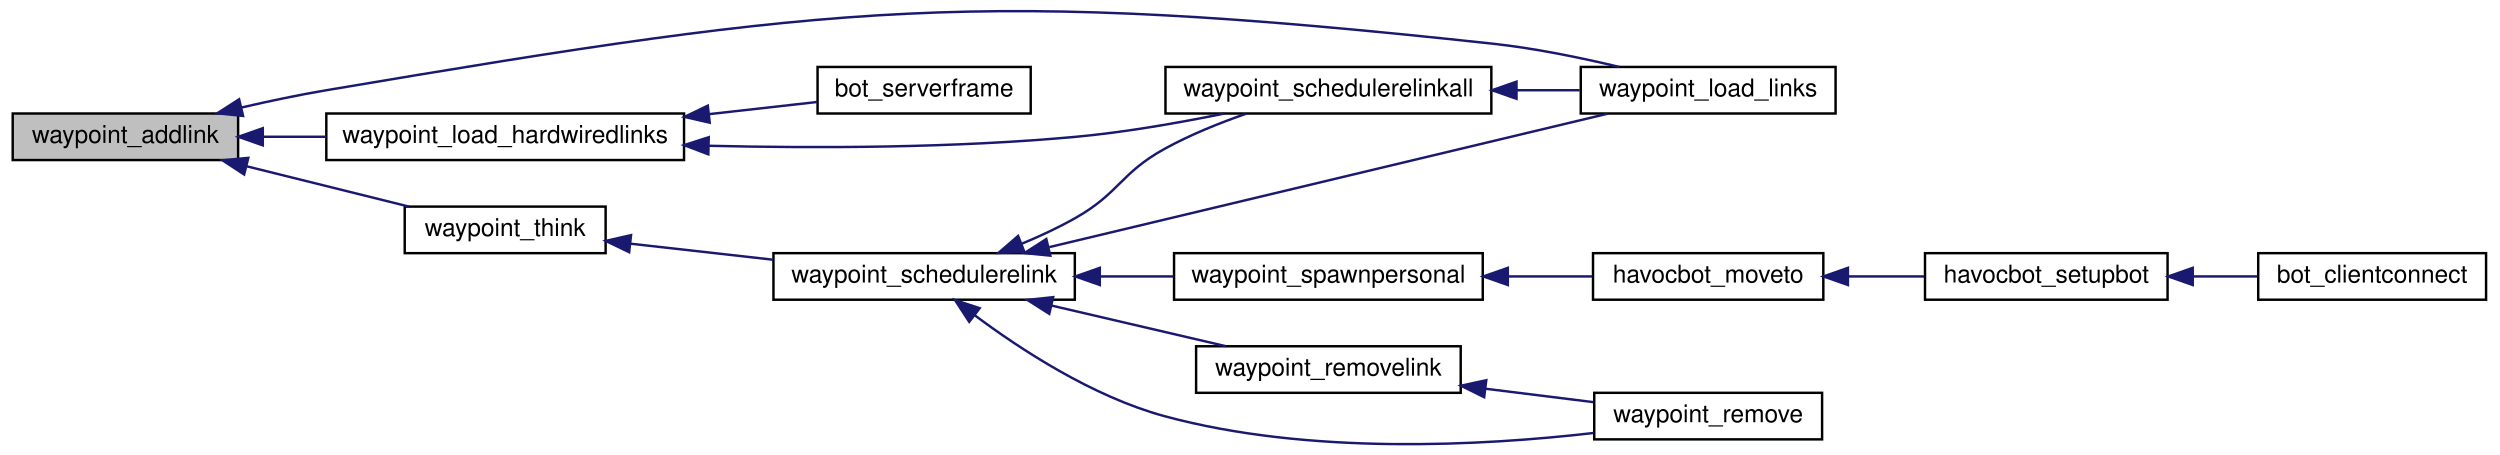
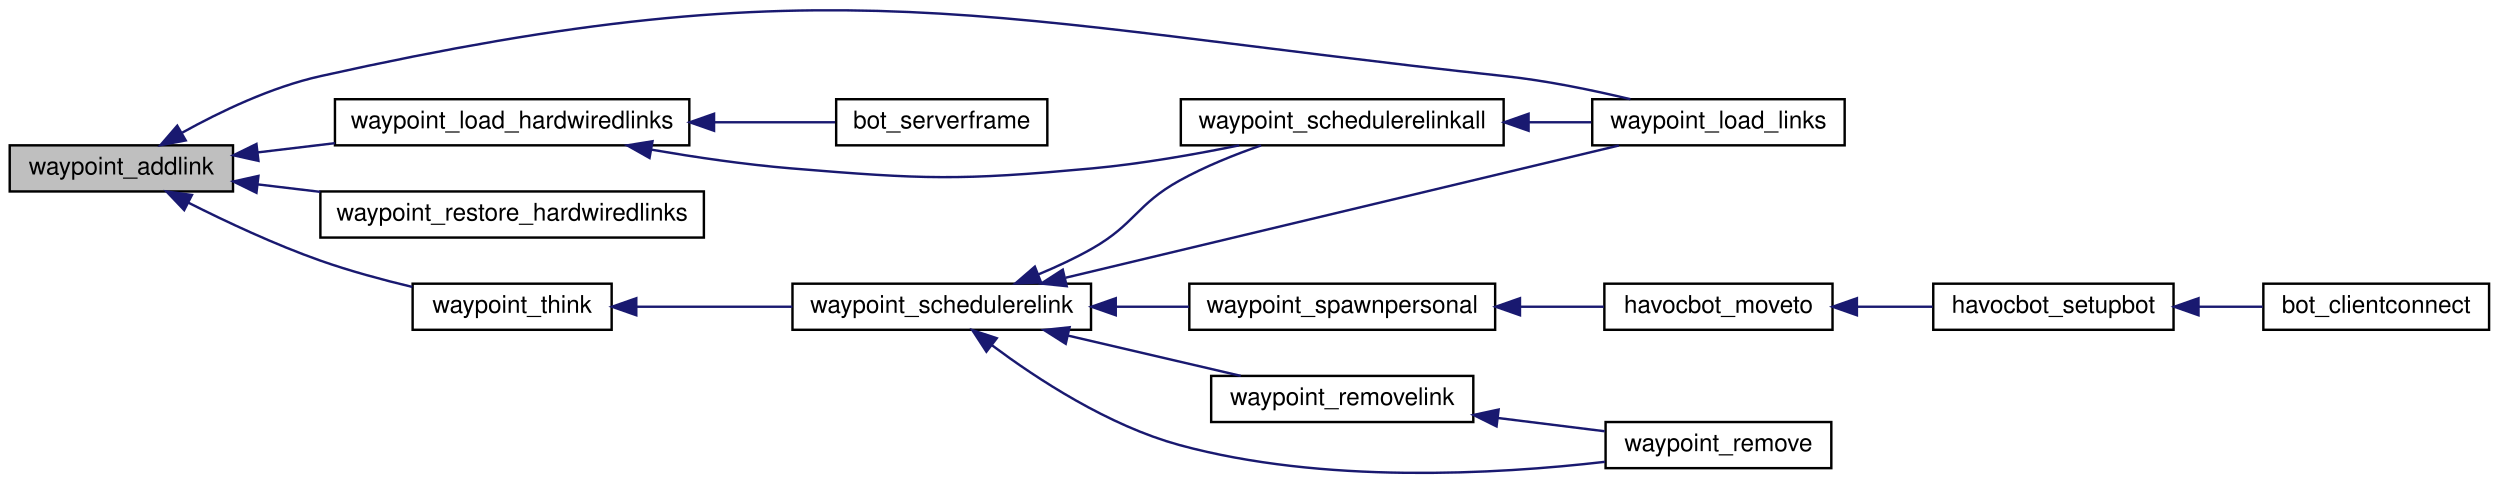
- <svg xmlns="http://www.w3.org/2000/svg" xmlns:xlink="http://www.w3.org/1999/xlink" width="1018pt" height="185pt" viewBox="0.00 0.00 1018.00 185.43">
-   <g id="graph0" class="graph" transform="scale(1 1) rotate(0) translate(4 181.434)">
+ <svg xmlns="http://www.w3.org/2000/svg" xmlns:xlink="http://www.w3.org/1999/xlink" width="1030pt" height="199pt" viewBox="0.00 0.00 1030.00 198.98">
+   <g id="graph0" class="graph" transform="scale(1 1) rotate(0) translate(4 194.975)">
    <g id="node1" class="node">
      <polygon fill="#bfbfbf" stroke="black" points="0,-116.108 0,-135.108 92,-135.108 92,-116.108 0,-116.108" />
      <text text-anchor="middle" x="46" y="-123.108" font-family="Helvetica,sans-Serif" font-size="10.00">waypoint_addlink</text>
    </g>
    <g id="node2" class="node">
      <g id="a_node2">
        <a xlink:href="../../d1/d2a/waypoints_8qh.html#a9796c4409e3d938680854a26cbd909df" target="_top" xlink:title="waypoint_load_hardwiredlinks">
-           <polygon fill="none" stroke="black" points="128,-116.108 128,-135.108 274,-135.108 274,-116.108 128,-116.108" />
-           <text text-anchor="middle" x="201" y="-123.108" font-family="Helvetica,sans-Serif" font-size="10.00">waypoint_load_hardwiredlinks</text>
+           <polygon fill="none" stroke="black" points="134,-135.108 134,-154.108 280,-154.108 280,-135.108 134,-135.108" />
+           <text text-anchor="middle" x="207" y="-142.108" font-family="Helvetica,sans-Serif" font-size="10.00">waypoint_load_hardwiredlinks</text>
        </a>
      </g>
    </g>
    <g id="edge1" class="edge">
-       <path fill="none" stroke="midnightblue" d="M102.108,-125.608C110.508,-125.608 119.283,-125.608 127.98,-125.608" />
-       <polygon fill="midnightblue" stroke="midnightblue" points="102.078,-122.108 92.078,-125.608 102.077,-129.108 102.078,-122.108" />
+       <path fill="none" stroke="midnightblue" d="M102.173,-132.201C112.437,-133.427 123.299,-134.725 133.98,-136.002" />
+       <polygon fill="midnightblue" stroke="midnightblue" points="102.482,-128.713 92.138,-131.002 101.652,-135.664 102.482,-128.713" />
    </g>
    <g id="node5" class="node">
      <g id="a_node5">
        <a xlink:href="../../d1/d2a/waypoints_8qh.html#a059d616d0acff05a510d864cbecb6879" target="_top" xlink:title="waypoint_load_links">
-           <polygon fill="none" stroke="black" points="640,-135.108 640,-154.108 744,-154.108 744,-135.108 640,-135.108" />
-           <text text-anchor="middle" x="692" y="-142.108" font-family="Helvetica,sans-Serif" font-size="10.00">waypoint_load_links</text>
+           <polygon fill="none" stroke="black" points="652,-135.108 652,-154.108 756,-154.108 756,-135.108 652,-135.108" />
+           <text text-anchor="middle" x="704" y="-142.108" font-family="Helvetica,sans-Serif" font-size="10.00">waypoint_load_links</text>
        </a>
      </g>
    </g>
    <g id="edge5" class="edge">
-       <path fill="none" stroke="midnightblue" d="M93.543,-137.587C104.77,-140.181 116.768,-142.712 128,-144.608 336.771,-179.846 393.498,-186.326 604,-163.608 621.215,-161.75 640.02,-157.881 655.727,-154.116" />
-       <polygon fill="midnightblue" stroke="midnightblue" points="94.032,-134.106 83.494,-135.202 92.416,-140.917 94.032,-134.106" />
+       <path fill="none" stroke="midnightblue" d="M71.048,-140.318C86.657,-148.982 107.786,-159.102 128,-163.608 339.693,-210.797 400.363,-186.88 616,-163.608 633.215,-161.75 652.02,-157.881 667.727,-154.116" />
+       <polygon fill="midnightblue" stroke="midnightblue" points="72.515,-137.124 62.101,-135.175 69.026,-143.193 72.515,-137.124" />
    </g>
    <g id="node6" class="node">
      <g id="a_node6">
-         <a xlink:href="../../d1/d2a/waypoints_8qh.html#a7ab4015afd0d98a36207a9186a62d127" target="_top" xlink:title="waypoint_think">
-           <polygon fill="none" stroke="black" points="160,-78.108 160,-97.108 242,-97.108 242,-78.108 160,-78.108" />
-           <text text-anchor="middle" x="201" y="-85.108" font-family="Helvetica,sans-Serif" font-size="10.00">waypoint_think</text>
+         <a xlink:href="../../d7/dc4/waypoints_8qc.html#a69801099f1662bc2611f9b1921fa521b" target="_top" xlink:title="waypoint_restore_hardwiredlinks">
+           <polygon fill="none" stroke="black" points="128,-97.108 128,-116.108 286,-116.108 286,-97.108 128,-97.108" />
+           <text text-anchor="middle" x="207" y="-104.108" font-family="Helvetica,sans-Serif" font-size="10.00">waypoint_restore_hardwiredlinks</text>
        </a>
      </g>
    </g>
    <g id="edge6" class="edge">
-       <path fill="none" stroke="midnightblue" d="M95.477,-113.568C116.852,-108.259 141.613,-102.109 161.669,-97.128" />
-       <polygon fill="midnightblue" stroke="midnightblue" points="94.47,-110.212 85.608,-116.019 96.157,-117.005 94.47,-110.212" />
+       <path fill="none" stroke="midnightblue" d="M102.105,-119.023C110.462,-118.024 119.217,-116.978 127.948,-115.935" />
+       <polygon fill="midnightblue" stroke="midnightblue" points="101.652,-115.552 92.138,-120.214 102.482,-122.503 101.652,-115.552" />
+     </g>
+     <g id="node7" class="node">
+       <g id="a_node7">
+         <a xlink:href="../../d1/d2a/waypoints_8qh.html#a7ab4015afd0d98a36207a9186a62d127" target="_top" xlink:title="waypoint_think">
+           <polygon fill="none" stroke="black" points="166,-59.108 166,-78.108 248,-78.108 248,-59.108 166,-59.108" />
+           <text text-anchor="middle" x="207" y="-66.108" font-family="Helvetica,sans-Serif" font-size="10.00">waypoint_think</text>
+         </a>
+       </g>
+     </g>
+     <g id="edge7" class="edge">
+       <path fill="none" stroke="midnightblue" d="M73.607,-111.478C89.146,-103.646 109.316,-94.192 128,-87.608 140.094,-83.346 153.569,-79.694 165.871,-76.763" />
+       <polygon fill="midnightblue" stroke="midnightblue" points="71.886,-108.426 64.585,-116.104 75.08,-114.655 71.886,-108.426" />
    </g>
    <g id="node3" class="node">
      <g id="a_node3">
        <a xlink:href="../../d1/da9/bot_8qh.html#aca1687b4e440adf8111b9438919a0b0a" target="_top" xlink:title="bot_serverframe">
-           <polygon fill="none" stroke="black" points="328.5,-135.108 328.5,-154.108 415.5,-154.108 415.5,-135.108 328.5,-135.108" />
-           <text text-anchor="middle" x="372" y="-142.108" font-family="Helvetica,sans-Serif" font-size="10.00">bot_serverframe</text>
+           <polygon fill="none" stroke="black" points="340.5,-135.108 340.5,-154.108 427.5,-154.108 427.5,-135.108 340.5,-135.108" />
+           <text text-anchor="middle" x="384" y="-142.108" font-family="Helvetica,sans-Serif" font-size="10.00">bot_serverframe</text>
        </a>
      </g>
    </g>
    <g id="edge2" class="edge">
-       <path fill="none" stroke="midnightblue" d="M284.181,-134.847C299.482,-136.567 314.885,-138.299 328.38,-139.816" />
-       <polygon fill="midnightblue" stroke="midnightblue" points="284.49,-131.36 274.161,-133.721 283.708,-138.316 284.49,-131.36" />
+       <path fill="none" stroke="midnightblue" d="M290.271,-144.608C307.48,-144.608 324.961,-144.608 340.036,-144.608" />
+       <polygon fill="midnightblue" stroke="midnightblue" points="290.19,-141.108 280.19,-144.608 290.19,-148.108 290.19,-141.108" />
    </g>
    <g id="node4" class="node">
      <g id="a_node4">
        <a xlink:href="../../d1/d2a/waypoints_8qh.html#a179e3b775f919c65b3b961ef5c2262b9" target="_top" xlink:title="waypoint_schedulerelinkall">
-           <polygon fill="none" stroke="black" points="470.5,-135.108 470.5,-154.108 603.5,-154.108 603.5,-135.108 470.5,-135.108" />
-           <text text-anchor="middle" x="537" y="-142.108" font-family="Helvetica,sans-Serif" font-size="10.00">waypoint_schedulerelinkall</text>
+           <polygon fill="none" stroke="black" points="482.5,-135.108 482.5,-154.108 615.5,-154.108 615.5,-135.108 482.5,-135.108" />
+           <text text-anchor="middle" x="549" y="-142.108" font-family="Helvetica,sans-Serif" font-size="10.00">waypoint_schedulerelinkall</text>
        </a>
      </g>
    </g>
    <g id="edge3" class="edge">
-       <path fill="none" stroke="midnightblue" d="M284.177,-121.935C328.624,-120.873 384.419,-121.029 434,-125.608 454.089,-127.463 476.124,-131.332 494.556,-135.097" />
-       <polygon fill="midnightblue" stroke="midnightblue" points="283.91,-118.441 274.006,-122.204 284.095,-125.438 283.91,-118.441" />
+       <path fill="none" stroke="midnightblue" d="M264.305,-133.331C282.624,-130.17 303.103,-127.172 322,-125.608 376.923,-121.062 391.122,-120.54 446,-125.608 466.089,-127.463 488.124,-131.332 506.556,-135.097" />
+       <polygon fill="midnightblue" stroke="midnightblue" points="263.607,-129.9 254.373,-135.095 264.831,-136.792 263.607,-129.9" />
    </g>
    <g id="edge4" class="edge">
-       <path fill="none" stroke="midnightblue" d="M613.946,-144.608C622.638,-144.608 631.339,-144.608 639.601,-144.608" />
-       <polygon fill="midnightblue" stroke="midnightblue" points="613.774,-141.108 603.774,-144.608 613.774,-148.108 613.774,-141.108" />
-     </g>
-     <g id="node7" class="node">
-       <g id="a_node7">
-         <a xlink:href="../../d1/d2a/waypoints_8qh.html#a7b401ce3982d2ff32e2581b69ce746b5" target="_top" xlink:title="waypoint_schedulerelink">
-           <polygon fill="none" stroke="black" points="310.5,-59.108 310.5,-78.108 433.5,-78.108 433.5,-59.108 310.5,-59.108" />
-           <text text-anchor="middle" x="372" y="-66.108" font-family="Helvetica,sans-Serif" font-size="10.00">waypoint_schedulerelink</text>
-         </a>
-       </g>
-     </g>
-     <g id="edge7" class="edge">
-       <path fill="none" stroke="midnightblue" d="M252.194,-81.965C270.469,-79.91 291.322,-77.566 310.403,-75.421" />
-       <polygon fill="midnightblue" stroke="midnightblue" points="251.597,-78.51 242.051,-83.105 252.379,-85.466 251.597,-78.51" />
-     </g>
-     <g id="edge11" class="edge">
-       <path fill="none" stroke="midnightblue" d="M411.749,-81.918C419.313,-85.05 427.048,-88.646 434,-92.608 451.611,-102.643 452.259,-110.803 470,-120.608 480.458,-126.388 492.581,-131.259 503.561,-135.071" />
-       <polygon fill="midnightblue" stroke="midnightblue" points="412.92,-78.617 402.333,-78.206 410.353,-85.129 412.92,-78.617" />
-     </g>
-     <g id="edge12" class="edge">
-       <path fill="none" stroke="midnightblue" d="M423.053,-80.57C486.073,-95.632 593.077,-121.205 650.96,-135.039" />
-       <polygon fill="midnightblue" stroke="midnightblue" points="423.493,-77.077 412.953,-78.156 421.865,-83.885 423.493,-77.077" />
+       <path fill="none" stroke="midnightblue" d="M625.946,-144.608C634.638,-144.608 643.339,-144.608 651.601,-144.608" />
+       <polygon fill="midnightblue" stroke="midnightblue" points="625.774,-141.108 615.774,-144.608 625.774,-148.108 625.774,-141.108" />
    </g>
    <g id="node8" class="node">
      <g id="a_node8">
-         <a xlink:href="../../d1/d2a/waypoints_8qh.html#af85db2f228ad24c8f013717be024365f" target="_top" xlink:title="waypoint_remove">
-           <polygon fill="none" stroke="black" points="645.5,-2.108 645.5,-21.108 738.5,-21.108 738.5,-2.108 645.5,-2.108" />
-           <text text-anchor="middle" x="692" y="-9.108" font-family="Helvetica,sans-Serif" font-size="10.00">waypoint_remove</text>
+         <a xlink:href="../../d1/d2a/waypoints_8qh.html#a7b401ce3982d2ff32e2581b69ce746b5" target="_top" xlink:title="waypoint_schedulerelink">
+           <polygon fill="none" stroke="black" points="322.5,-59.108 322.5,-78.108 445.5,-78.108 445.5,-59.108 322.5,-59.108" />
+           <text text-anchor="middle" x="384" y="-66.108" font-family="Helvetica,sans-Serif" font-size="10.00">waypoint_schedulerelink</text>
        </a>
      </g>
    </g>
    <g id="edge8" class="edge">
-       <path fill="none" stroke="midnightblue" d="M392.599,-52.808C411.241,-38.872 440.713,-19.576 470,-11.608 528.865,4.407 599.861,0.529 645.212,-4.71" />
-       <polygon fill="midnightblue" stroke="midnightblue" points="390.394,-50.089 384.601,-58.96 394.662,-55.638 390.394,-50.089" />
+       <path fill="none" stroke="midnightblue" d="M258.293,-68.608C278.305,-68.608 301.507,-68.608 322.432,-68.608" />
+       <polygon fill="midnightblue" stroke="midnightblue" points="258.149,-65.108 248.149,-68.608 258.149,-72.108 258.149,-65.108" />
+     </g>
+     <g id="edge12" class="edge">
+       <path fill="none" stroke="midnightblue" d="M423.749,-81.918C431.313,-85.05 439.048,-88.646 446,-92.608 463.611,-102.643 464.259,-110.803 482,-120.608 492.458,-126.388 504.581,-131.259 515.561,-135.071" />
+       <polygon fill="midnightblue" stroke="midnightblue" points="424.92,-78.617 414.333,-78.206 422.353,-85.129 424.92,-78.617" />
+     </g>
+     <g id="edge13" class="edge">
+       <path fill="none" stroke="midnightblue" d="M435.053,-80.57C498.073,-95.632 605.077,-121.205 662.96,-135.039" />
+       <polygon fill="midnightblue" stroke="midnightblue" points="435.493,-77.077 424.953,-78.156 433.865,-83.885 435.493,-77.077" />
    </g>
    <g id="node9" class="node">
      <g id="a_node9">
-         <a xlink:href="../../d1/d2a/waypoints_8qh.html#a7caa23c12bbb5f161ff6104a3fb429d2" target="_top" xlink:title="waypoint_removelink">
-           <polygon fill="none" stroke="black" points="483,-21.108 483,-40.108 591,-40.108 591,-21.108 483,-21.108" />
-           <text text-anchor="middle" x="537" y="-28.108" font-family="Helvetica,sans-Serif" font-size="10.00">waypoint_removelink</text>
+         <a xlink:href="../../d1/d2a/waypoints_8qh.html#af85db2f228ad24c8f013717be024365f" target="_top" xlink:title="waypoint_remove">
+           <polygon fill="none" stroke="black" points="657.5,-2.108 657.5,-21.108 750.5,-21.108 750.5,-2.108 657.5,-2.108" />
+           <text text-anchor="middle" x="704" y="-9.108" font-family="Helvetica,sans-Serif" font-size="10.00">waypoint_remove</text>
        </a>
      </g>
    </g>
    <g id="edge9" class="edge">
-       <path fill="none" stroke="midnightblue" d="M424.028,-56.712C446.939,-51.37 473.604,-45.154 495.164,-40.128" />
-       <polygon fill="midnightblue" stroke="midnightblue" points="423.076,-53.34 414.132,-59.019 424.665,-60.157 423.076,-53.34" />
+       <path fill="none" stroke="midnightblue" d="M404.599,-52.808C423.241,-38.872 452.713,-19.576 482,-11.608 540.865,4.407 611.861,0.529 657.212,-4.71" />
+       <polygon fill="midnightblue" stroke="midnightblue" points="402.394,-50.089 396.601,-58.96 406.662,-55.638 402.394,-50.089" />
    </g>
    <g id="node10" class="node">
      <g id="a_node10">
-         <a xlink:href="../../d1/d2a/waypoints_8qh.html#aab164ee392b5c403e32390e58807707f" target="_top" xlink:title="waypoint_spawnpersonal">
-           <polygon fill="none" stroke="black" points="474,-59.108 474,-78.108 600,-78.108 600,-59.108 474,-59.108" />
-           <text text-anchor="middle" x="537" y="-66.108" font-family="Helvetica,sans-Serif" font-size="10.00">waypoint_spawnpersonal</text>
+         <a xlink:href="../../d1/d2a/waypoints_8qh.html#a7caa23c12bbb5f161ff6104a3fb429d2" target="_top" xlink:title="waypoint_removelink">
+           <polygon fill="none" stroke="black" points="495,-21.108 495,-40.108 603,-40.108 603,-21.108 495,-21.108" />
+           <text text-anchor="middle" x="549" y="-28.108" font-family="Helvetica,sans-Serif" font-size="10.00">waypoint_removelink</text>
        </a>
      </g>
    </g>
-     <g id="edge13" class="edge">
-       <path fill="none" stroke="midnightblue" d="M443.974,-68.608C453.937,-68.608 464.113,-68.608 473.894,-68.608" />
-       <polygon fill="midnightblue" stroke="midnightblue" points="443.695,-65.108 433.695,-68.608 443.695,-72.108 443.695,-65.108" />
-     </g>
    <g id="edge10" class="edge">
-       <path fill="none" stroke="midnightblue" d="M601.152,-22.766C615.894,-20.935 631.319,-19.019 645.144,-17.302" />
-       <polygon fill="midnightblue" stroke="midnightblue" points="600.575,-19.31 591.083,-24.016 601.438,-26.257 600.575,-19.31" />
+       <path fill="none" stroke="midnightblue" d="M436.028,-56.712C458.939,-51.37 485.604,-45.154 507.164,-40.128" />
+       <polygon fill="midnightblue" stroke="midnightblue" points="435.076,-53.34 426.132,-59.019 436.665,-60.157 435.076,-53.34" />
    </g>
    <g id="node11" class="node">
      <g id="a_node11">
-         <a xlink:href="../../d8/d39/havocbot_8qh.html#a220d6282b351b7a69e7ee1bfce73098f" target="_top" xlink:title="havocbot_moveto">
-           <polygon fill="none" stroke="black" points="645,-59.108 645,-78.108 739,-78.108 739,-59.108 645,-59.108" />
-           <text text-anchor="middle" x="692" y="-66.108" font-family="Helvetica,sans-Serif" font-size="10.00">havocbot_moveto</text>
+         <a xlink:href="../../d1/d2a/waypoints_8qh.html#aab164ee392b5c403e32390e58807707f" target="_top" xlink:title="waypoint_spawnpersonal">
+           <polygon fill="none" stroke="black" points="486,-59.108 486,-78.108 612,-78.108 612,-59.108 486,-59.108" />
+           <text text-anchor="middle" x="549" y="-66.108" font-family="Helvetica,sans-Serif" font-size="10.00">waypoint_spawnpersonal</text>
        </a>
      </g>
    </g>
    <g id="edge14" class="edge">
-       <path fill="none" stroke="midnightblue" d="M610.44,-68.608C622.126,-68.608 633.939,-68.608 644.784,-68.608" />
-       <polygon fill="midnightblue" stroke="midnightblue" points="610.231,-65.108 600.231,-68.608 610.231,-72.108 610.231,-65.108" />
+       <path fill="none" stroke="midnightblue" d="M455.974,-68.608C465.937,-68.608 476.113,-68.608 485.894,-68.608" />
+       <polygon fill="midnightblue" stroke="midnightblue" points="455.695,-65.108 445.695,-68.608 455.695,-72.108 455.695,-65.108" />
+     </g>
+     <g id="edge11" class="edge">
+       <path fill="none" stroke="midnightblue" d="M613.152,-22.766C627.894,-20.935 643.319,-19.019 657.144,-17.302" />
+       <polygon fill="midnightblue" stroke="midnightblue" points="612.575,-19.31 603.083,-24.016 613.438,-26.257 612.575,-19.31" />
    </g>
    <g id="node12" class="node">
      <g id="a_node12">
-         <a xlink:href="../../d8/d39/havocbot_8qh.html#afb882bcf6c4a44e801e4fb9eafbbf1f4" target="_top" xlink:title="havocbot_setupbot">
-           <polygon fill="none" stroke="black" points="780.5,-59.108 780.5,-78.108 879.5,-78.108 879.5,-59.108 780.5,-59.108" />
-           <text text-anchor="middle" x="830" y="-66.108" font-family="Helvetica,sans-Serif" font-size="10.00">havocbot_setupbot</text>
+         <a xlink:href="../../d8/d39/havocbot_8qh.html#a220d6282b351b7a69e7ee1bfce73098f" target="_top" xlink:title="havocbot_moveto">
+           <polygon fill="none" stroke="black" points="657,-59.108 657,-78.108 751,-78.108 751,-59.108 657,-59.108" />
+           <text text-anchor="middle" x="704" y="-66.108" font-family="Helvetica,sans-Serif" font-size="10.00">havocbot_moveto</text>
        </a>
      </g>
    </g>
    <g id="edge15" class="edge">
-       <path fill="none" stroke="midnightblue" d="M749.181,-68.608C759.48,-68.608 770.152,-68.608 780.213,-68.608" />
-       <polygon fill="midnightblue" stroke="midnightblue" points="749.043,-65.108 739.043,-68.608 749.043,-72.108 749.043,-65.108" />
+       <path fill="none" stroke="midnightblue" d="M622.44,-68.608C634.126,-68.608 645.939,-68.608 656.784,-68.608" />
+       <polygon fill="midnightblue" stroke="midnightblue" points="622.231,-65.108 612.231,-68.608 622.231,-72.108 622.231,-65.108" />
    </g>
    <g id="node13" class="node">
      <g id="a_node13">
-         <a xlink:href="../../d1/da9/bot_8qh.html#abd19370e4d61d3549dbbe44826531536" target="_top" xlink:title="bot_clientconnect">
-           <polygon fill="none" stroke="black" points="916.5,-59.108 916.5,-78.108 1009.5,-78.108 1009.5,-59.108 916.5,-59.108" />
-           <text text-anchor="middle" x="963" y="-66.108" font-family="Helvetica,sans-Serif" font-size="10.00">bot_clientconnect</text>
+         <a xlink:href="../../d8/d39/havocbot_8qh.html#afb882bcf6c4a44e801e4fb9eafbbf1f4" target="_top" xlink:title="havocbot_setupbot">
+           <polygon fill="none" stroke="black" points="792.5,-59.108 792.5,-78.108 891.5,-78.108 891.5,-59.108 792.5,-59.108" />
+           <text text-anchor="middle" x="842" y="-66.108" font-family="Helvetica,sans-Serif" font-size="10.00">havocbot_setupbot</text>
        </a>
      </g>
    </g>
    <g id="edge16" class="edge">
-       <path fill="none" stroke="midnightblue" d="M889.995,-68.608C898.792,-68.608 907.747,-68.608 916.217,-68.608" />
-       <polygon fill="midnightblue" stroke="midnightblue" points="889.78,-65.108 879.78,-68.608 889.78,-72.108 889.78,-65.108" />
+       <path fill="none" stroke="midnightblue" d="M761.181,-68.608C771.48,-68.608 782.152,-68.608 792.213,-68.608" />
+       <polygon fill="midnightblue" stroke="midnightblue" points="761.043,-65.108 751.043,-68.608 761.043,-72.108 761.043,-65.108" />
+     </g>
+     <g id="node14" class="node">
+       <g id="a_node14">
+         <a xlink:href="../../d1/da9/bot_8qh.html#abd19370e4d61d3549dbbe44826531536" target="_top" xlink:title="bot_clientconnect">
+           <polygon fill="none" stroke="black" points="928.5,-59.108 928.5,-78.108 1021.5,-78.108 1021.5,-59.108 928.5,-59.108" />
+           <text text-anchor="middle" x="975" y="-66.108" font-family="Helvetica,sans-Serif" font-size="10.00">bot_clientconnect</text>
+         </a>
+       </g>
+     </g>
+     <g id="edge17" class="edge">
+       <path fill="none" stroke="midnightblue" d="M901.995,-68.608C910.792,-68.608 919.747,-68.608 928.217,-68.608" />
+       <polygon fill="midnightblue" stroke="midnightblue" points="901.78,-65.108 891.78,-68.608 901.78,-72.108 901.78,-65.108" />
    </g>
  </g>
</svg>
